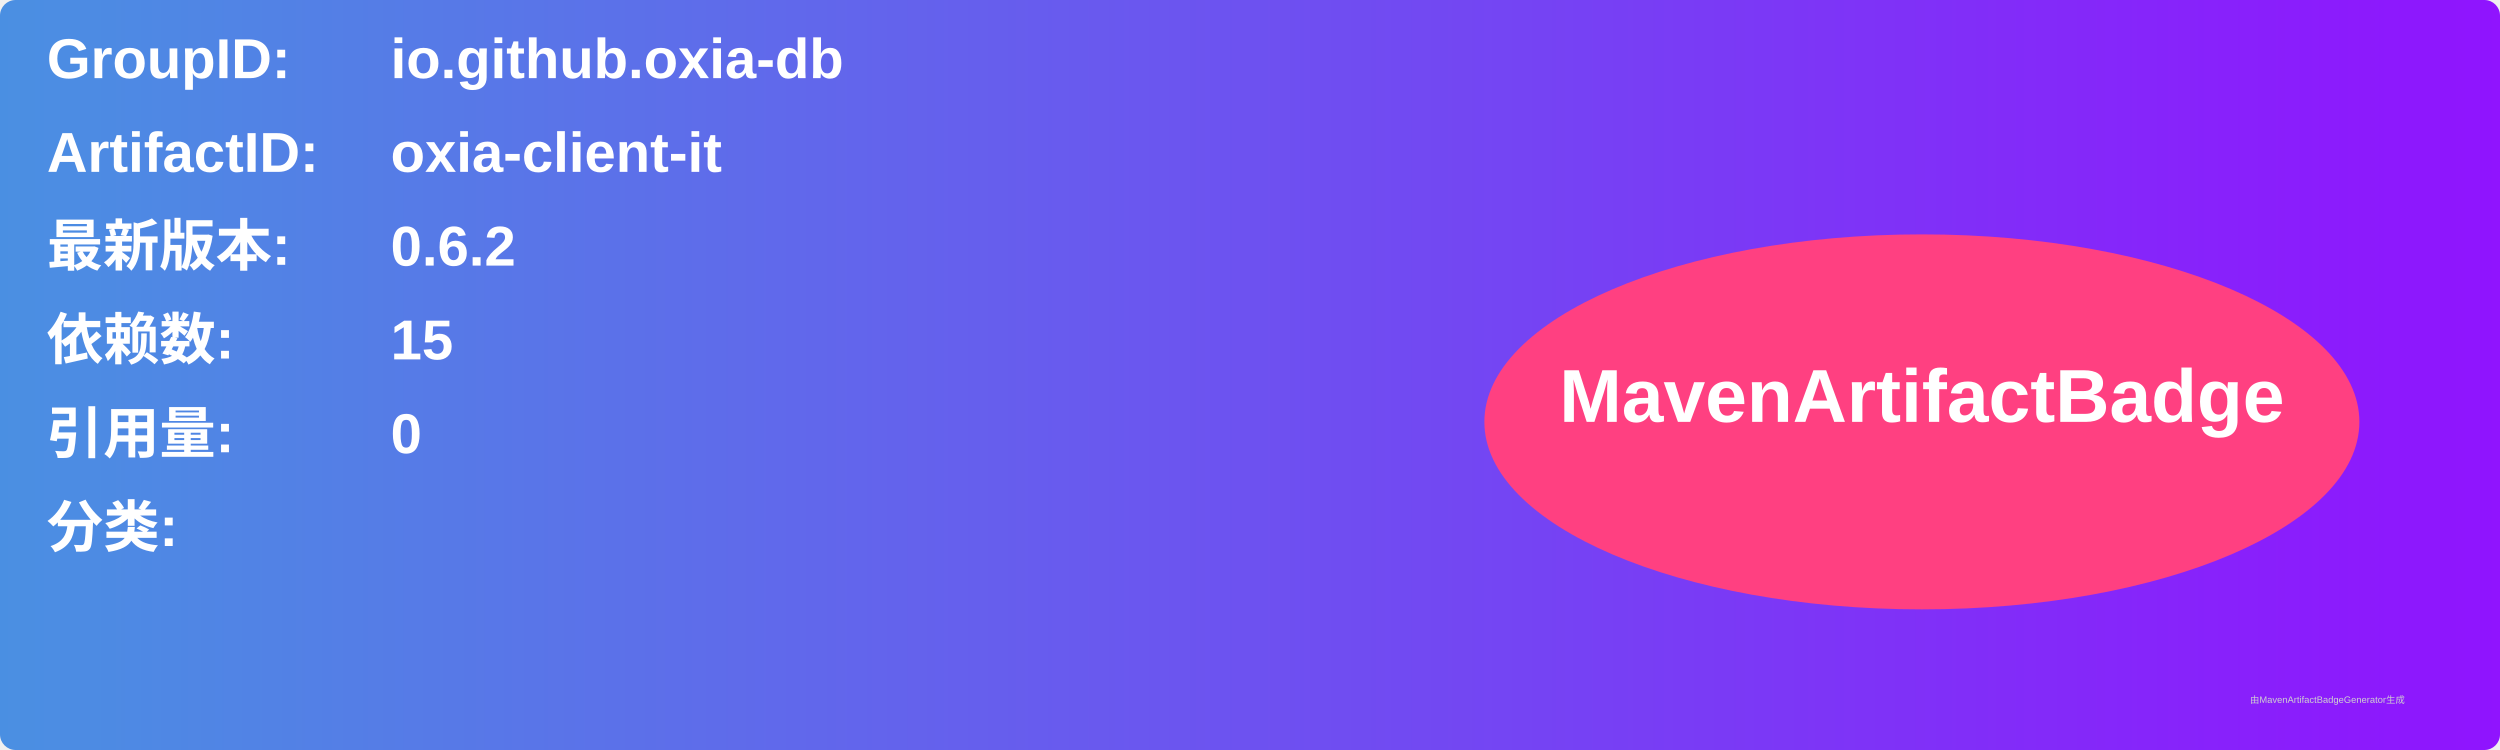
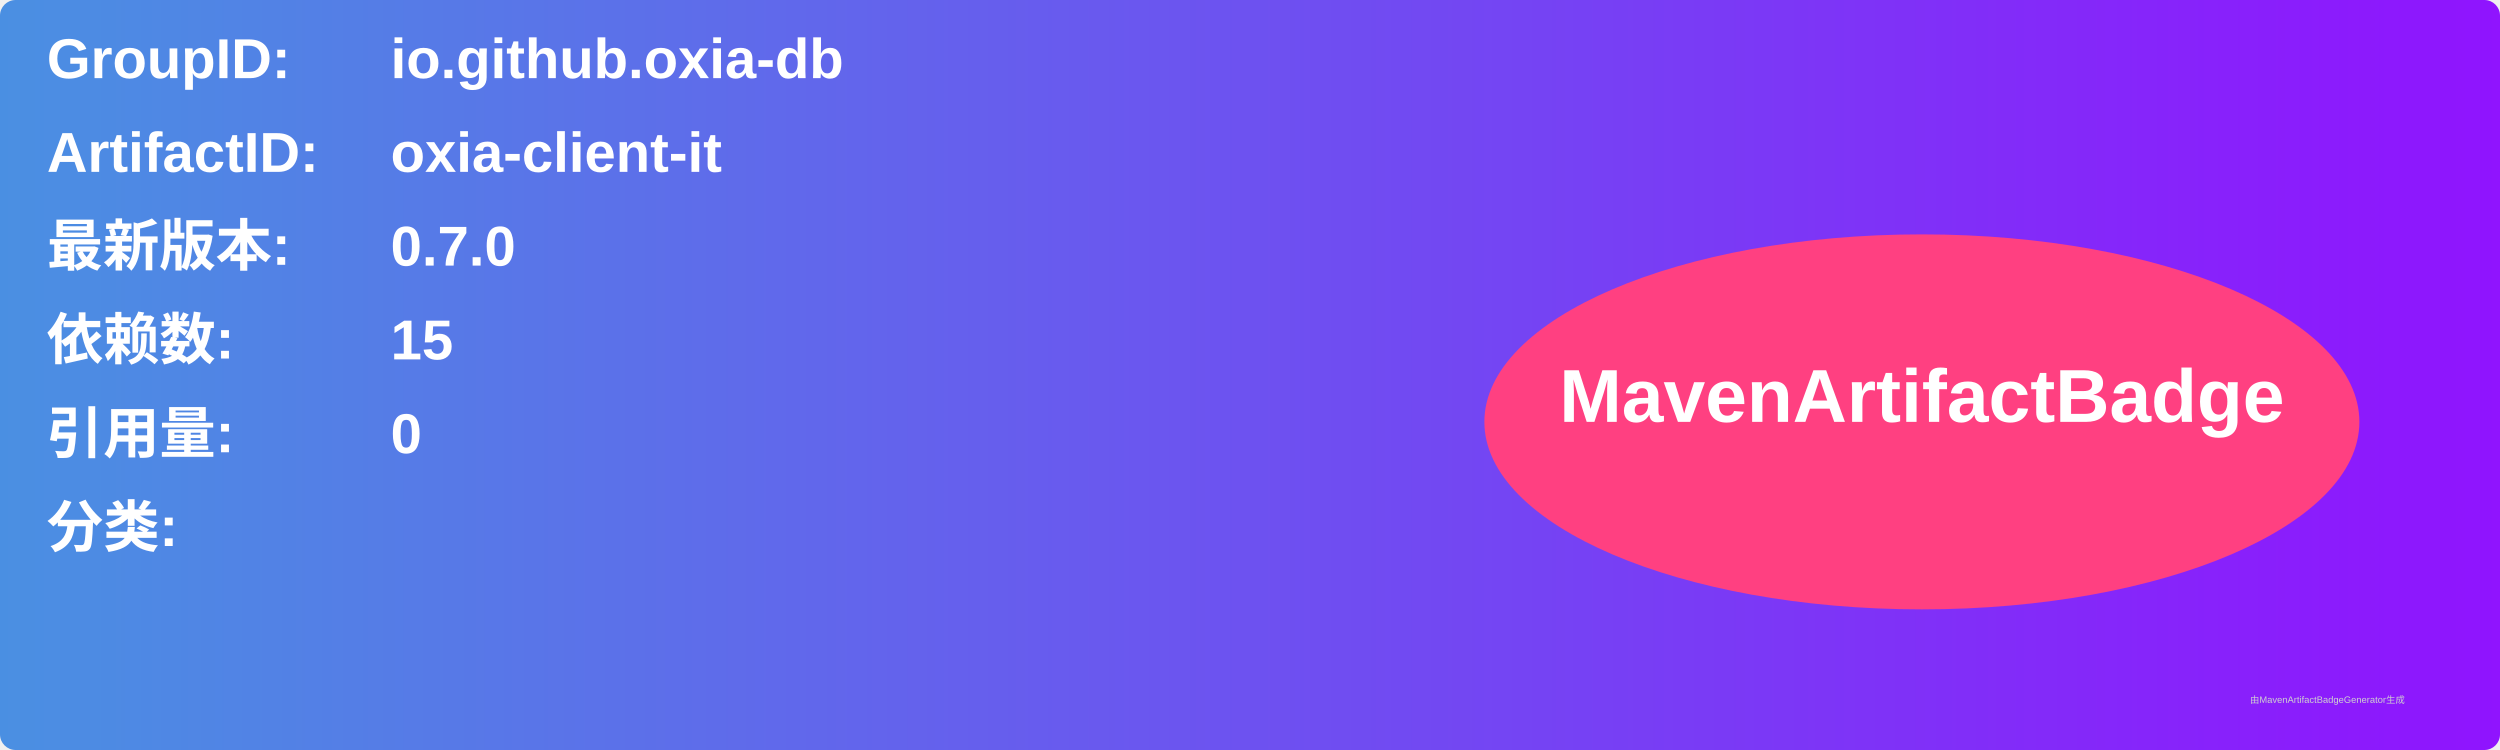
<svg xmlns="http://www.w3.org/2000/svg" width="800" height="240" viewBox="0 0 800 240">
  <linearGradient id="grad" x1="0%" y1="0%" x2="100%" y2="0%">
    <stop offset="0%" stop-color="#4a90e2" />
    <stop offset="100%" stop-color="#9013fe" />
  </linearGradient>
  <rect width="100%" height="100%" rx="5" ry="5" fill="url(#grad)" />
  <g transform="translate(15, 15)">
    <text x="0" y="10" font-family="Arial" font-size="18" fill="white" font-weight="bold" width="260">GroupID:</text>
    <text x="110" y="10" font-family="Arial" font-size="18" fill="white" font-weight="bold" width="460">io.github.oxia-db</text>
    <text x="0" y="40" font-family="Arial" font-size="18" fill="white" font-weight="bold" width="260">ArtifactID:</text>
    <text x="110" y="40" font-family="Arial" font-size="18" fill="white" font-weight="bold" width="460">oxia-client-it</text>
    <text x="0" y="70" font-family="Arial" font-size="18" fill="white" font-weight="bold">最新版本:</text>
    <text x="110" y="70" font-family="Arial" font-size="18" fill="white" font-weight="bold">
-       <tspan font-weight="bold">0.6.2</tspan>
+       <tspan font-weight="bold">0.7.0</tspan>
    </text>
    <text x="0" y="100" font-family="Arial" font-size="18" fill="white" font-weight="bold">依赖数: </text>
    <text x="110" y="100" font-family="Arial" font-size="18" fill="white">
      <tspan font-weight="bold">15</tspan>
    </text>
    <text x="0" y="130" font-family="Arial" font-size="18" fill="white" font-weight="bold">引用量: </text>
    <text x="110" y="130" font-family="Arial" font-size="18" fill="white">
      <tspan font-weight="bold">0</tspan>
    </text>
    <text x="0" y="160" font-family="Arial" font-size="18" fill="white" font-weight="bold">分类:</text>
    <text x="10" y="190" font-family="Arial" font-size="10" fill="white">
      <tspan font-weight="bold" />
    </text>
    <ellipse cx="600" cy="120" rx="140" ry="60" fill="#ff4081" />
    <text x="600" y="120" text-anchor="middle" font-family="Arial" font-size="24" fill="white" font-weight="bold">MavenArtifactBadge</text>
  </g>
  <text x="720" y="225" font-family="Arial" font-size="3" fill="#d0d0d0">由MavenArtifactBadgeGenerator生成</text>
</svg>
